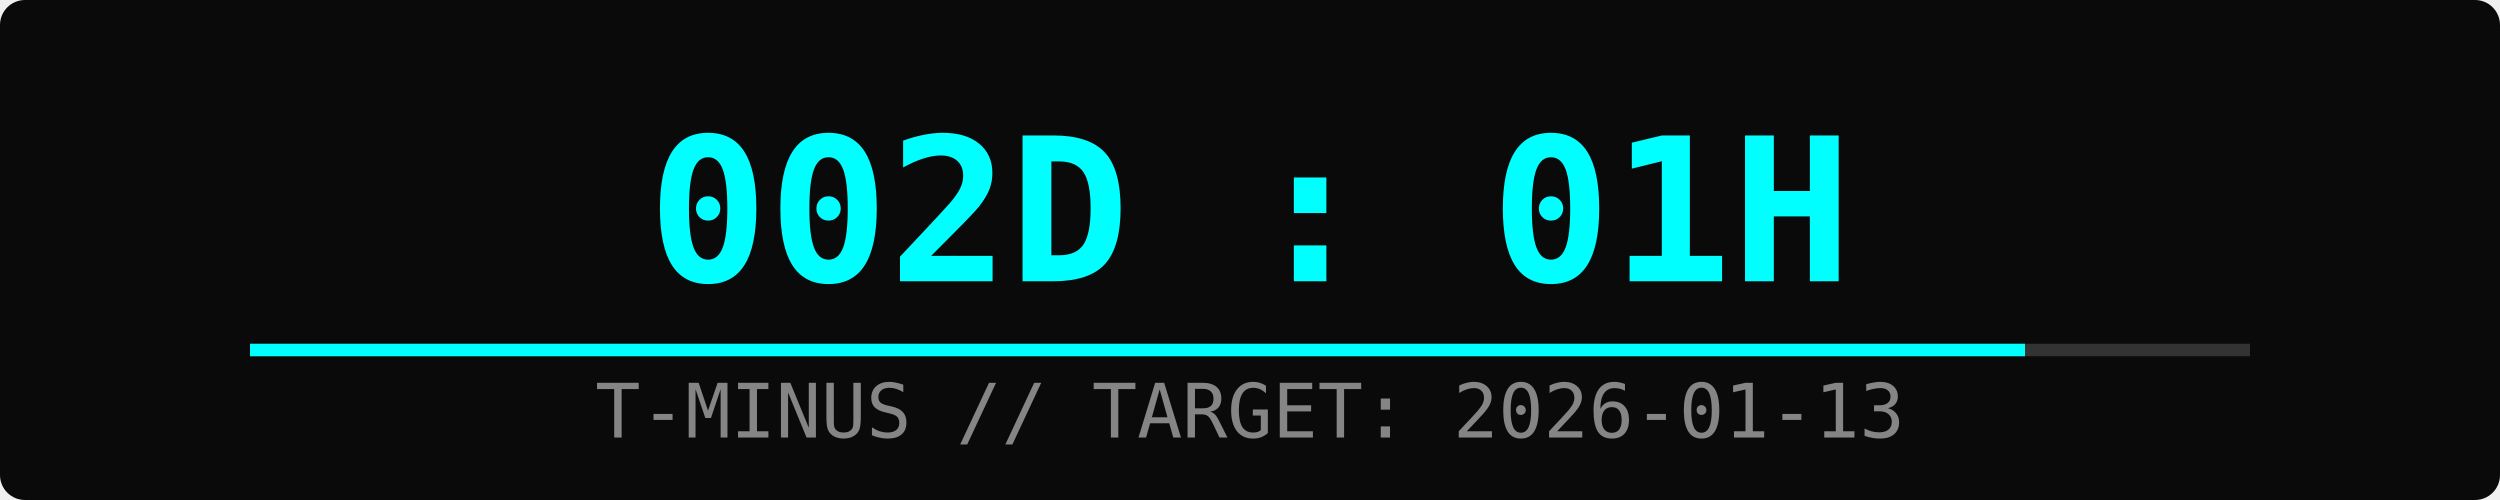
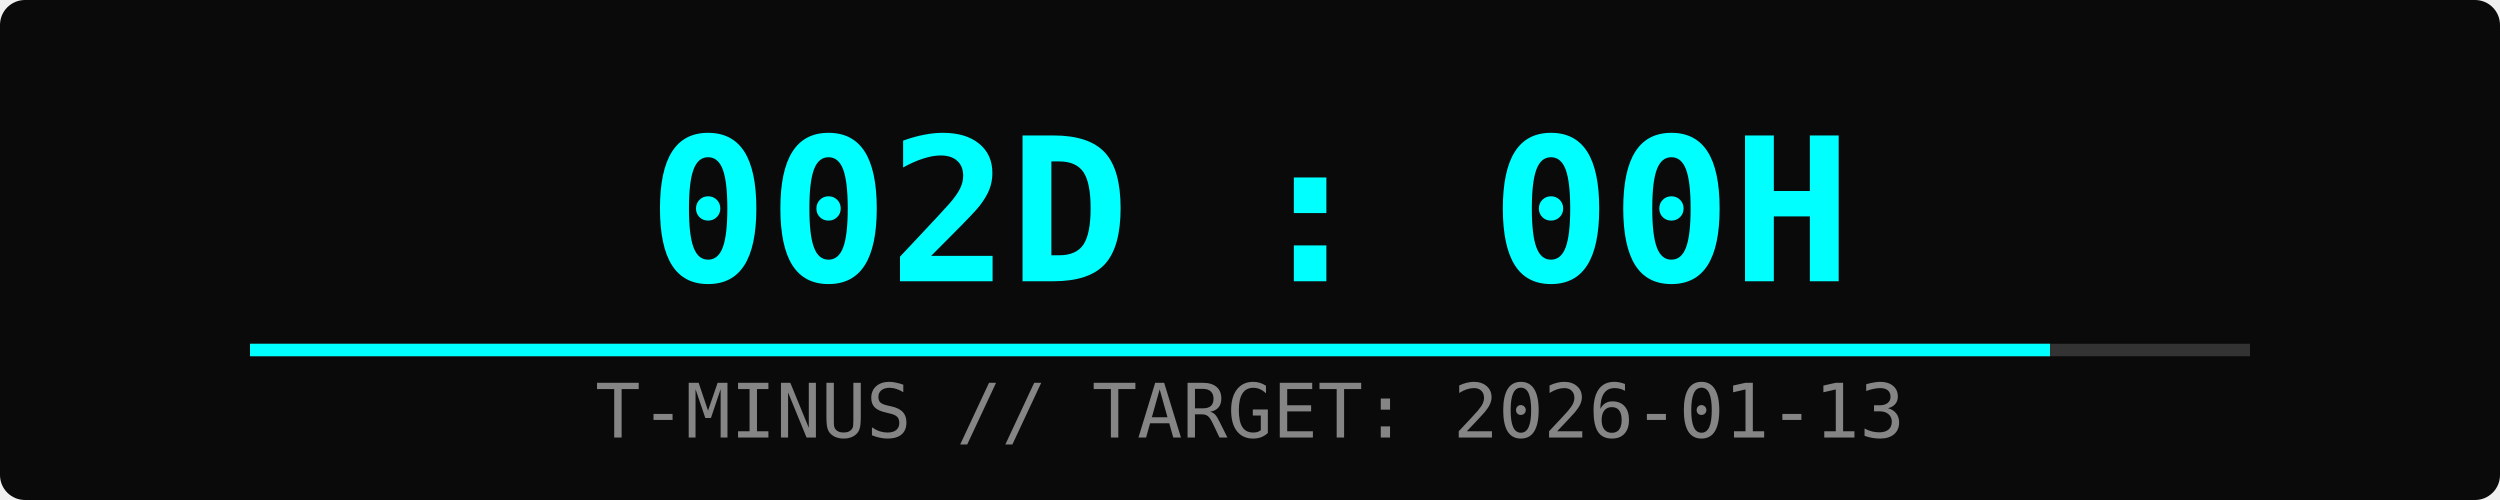
<svg xmlns="http://www.w3.org/2000/svg" width="400" height="80">
  <rect width="100%" height="100%" fill="#0a0a0a" rx="4" />
-   <text x="50%" y="45" font-family="monospace" font-size="32" fill="#00ffff" text-anchor="middle" font-weight="bold">002D : 01H</text>
+   <text x="50%" y="45" font-family="monospace" font-size="32" fill="#00ffff" text-anchor="middle" font-weight="bold">002D : 00H</text>
  <text x="50%" y="70" font-family="monospace" font-size="12" fill="#ffffff" text-anchor="middle" opacity="0.5">T-MINUS // TARGET: 2026-01-13</text>
  <rect x="10%" y="55" width="80%" height="2" fill="#333" />
-   <rect x="10%" y="55" width="71%" height="2" fill="#00ffff">
-     <animate attributeName="width" from="0%" to="71%" dur="2s" fill="freeze" />
+   <rect x="10%" y="55" width="72%" height="2" fill="#00ffff">
+     <animate attributeName="width" from="0%" to="72%" dur="2s" fill="freeze" />
  </rect>
</svg>
